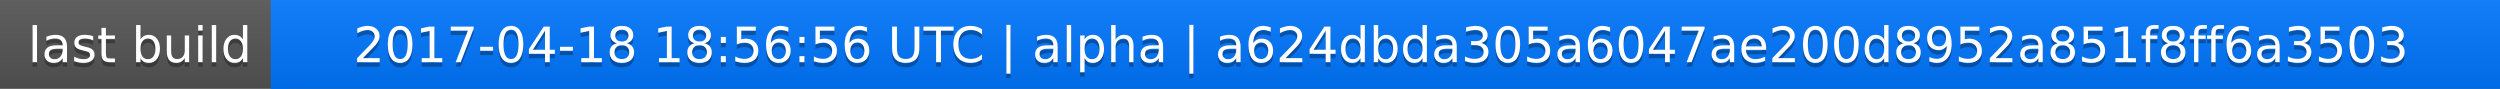
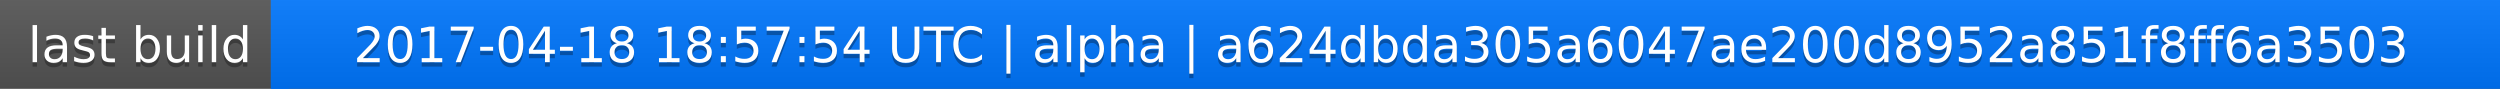
<svg xmlns="http://www.w3.org/2000/svg" width="563" height="20">
  <linearGradient id="a" x2="0" y2="100%">
    <stop offset="0" stop-color="#bbb" stop-opacity=".1" />
    <stop offset="1" stop-opacity=".1" />
  </linearGradient>
  <rect rx="0" width="563" height="20" fill="#555" />
  <rect rx="0" x="61" width="502" height="20" fill="#07f" />
  <path fill="#07f" d="M61 0h4v20h-4z" />
  <rect rx="0" width="563" height="20" fill="url(#a)" />
  <g fill="#fff" text-anchor="middle" font-family="DejaVu Sans,Verdana,Geneva,sans-serif" font-size="11">
    <text x="31.5" y="15" fill="#010101" fill-opacity=".3">last build</text>
    <text x="31.5" y="14">last build</text>
-     <text x="311" y="15" fill="#010101" fill-opacity=".3">2017-04-18 18:56:56 UTC | alpha | a624dbda305a6047ae200d8952a851f8ff6a3503</text>
-     <text x="311" y="14">2017-04-18 18:56:56 UTC | alpha | a624dbda305a6047ae200d8952a851f8ff6a3503</text>
+     <text x="311" y="15" fill="#010101" fill-opacity=".3">2017-04-18 18:57:54 UTC | alpha | a624dbda305a6047ae200d8952a851f8ff6a3503</text>
+     <text x="311" y="14">2017-04-18 18:57:54 UTC | alpha | a624dbda305a6047ae200d8952a851f8ff6a3503</text>
  </g>
</svg>
